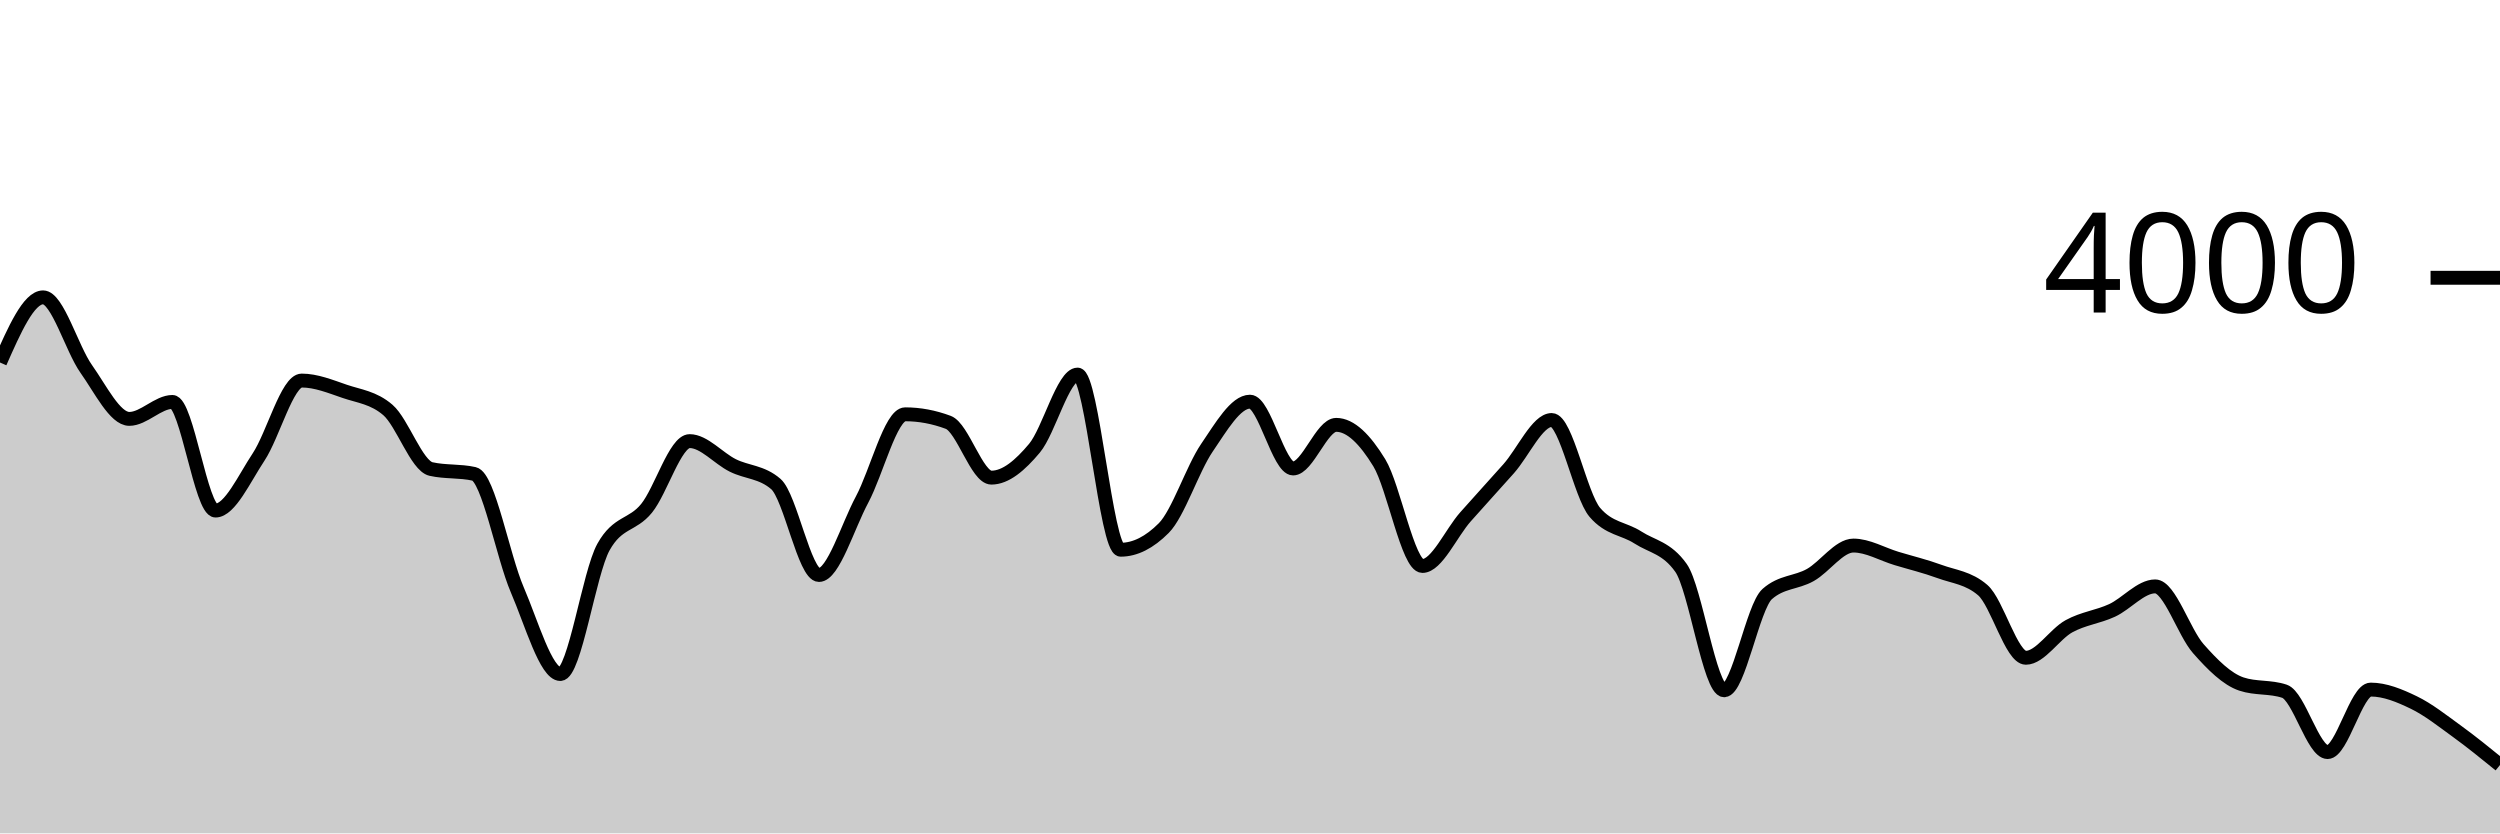
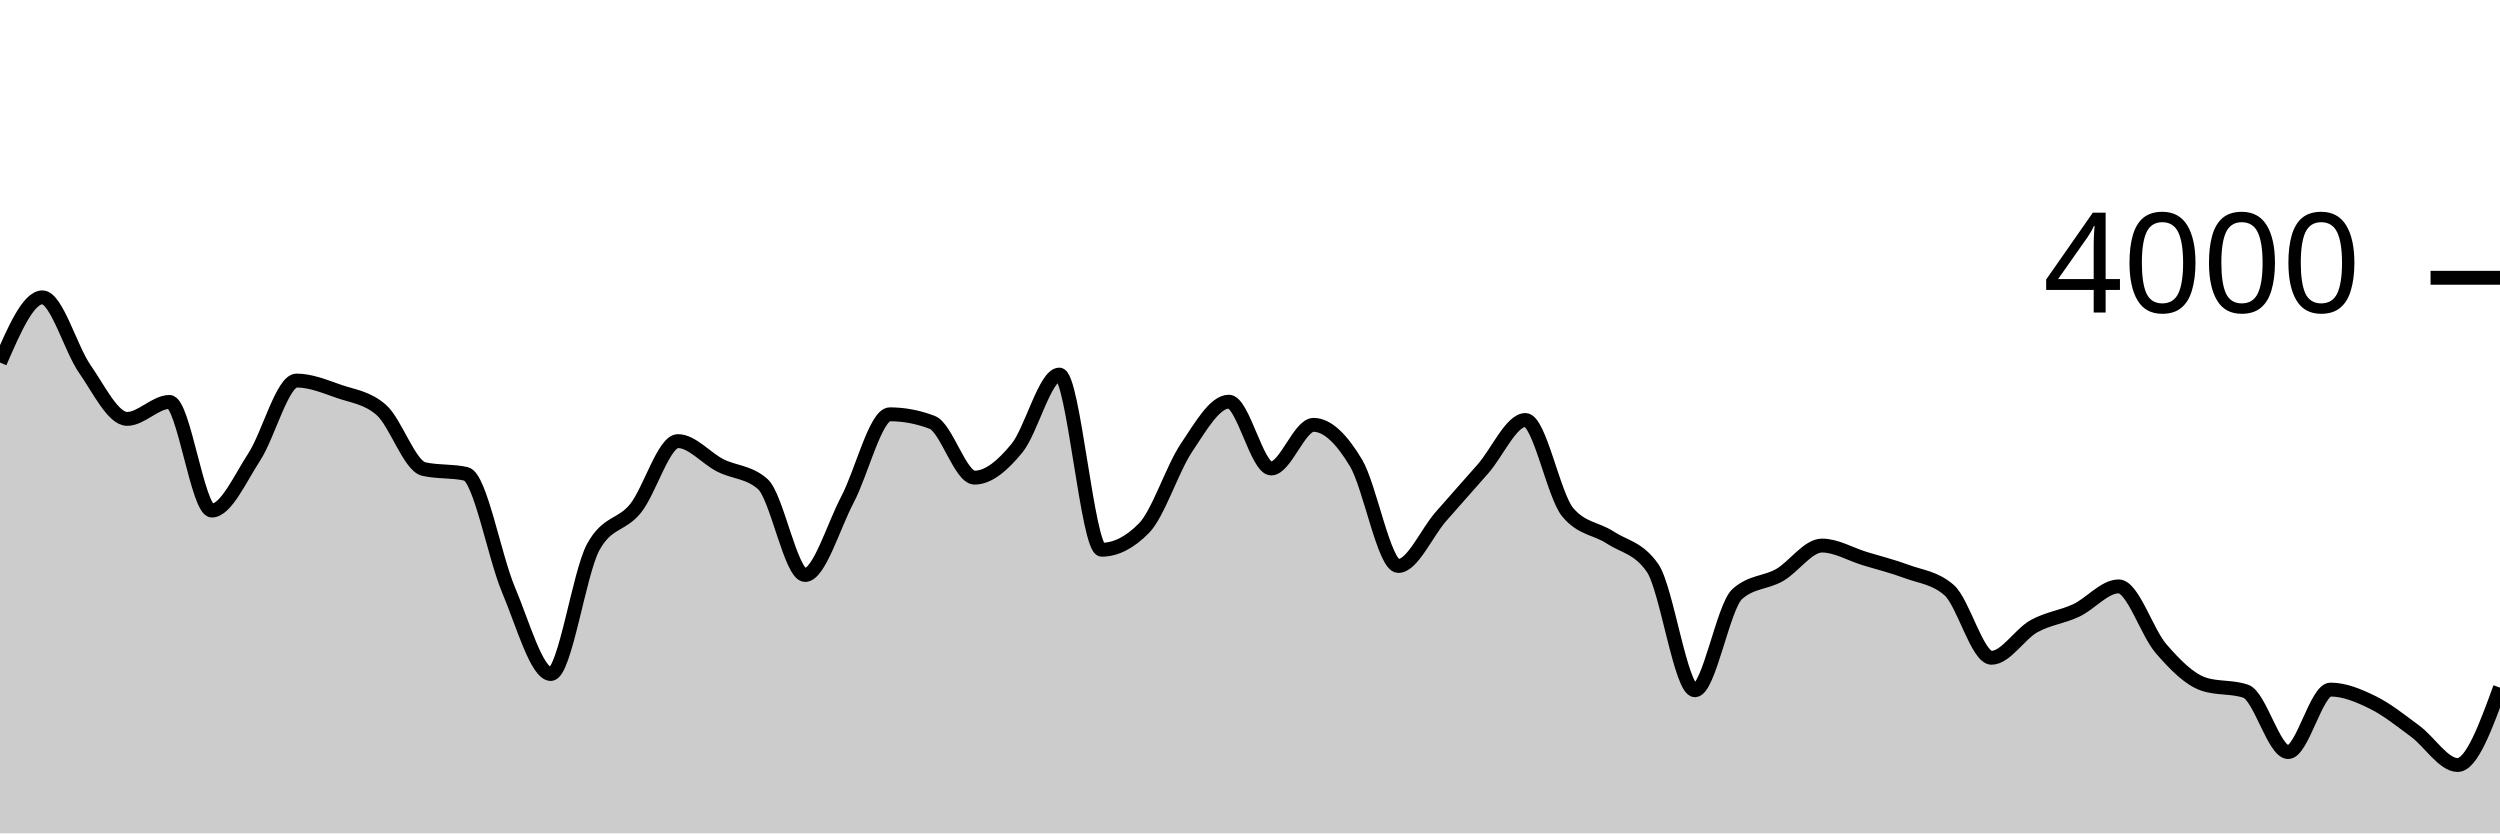
<svg xmlns="http://www.w3.org/2000/svg" viewBox="0 0 180 60">
  <g transform="translate(0,20)">
-     <path class="area" fill="rgba(0, 0, 0, 0.2)" d="M0,6.1C1.034,3.755,2.069,1.41,3.103,1.41C4.138,1.41,5.172,5.102,6.207,6.56C7.241,8.018,8.276,10.16,9.31,10.16C10.345,10.16,11.379,8.94,12.414,8.94C13.448,8.94,14.483,16.76,15.517,16.76C16.552,16.76,17.586,14.46,18.621,12.9C19.655,11.34,20.69,7.4,21.724,7.4C22.759,7.4,23.793,7.827,24.828,8.18C25.862,8.533,26.897,8.627,27.931,9.52C28.966,10.413,30,13.537,31.034,13.77C32.069,14.003,33.103,13.887,34.138,14.12C35.172,14.353,36.207,20.058,37.241,22.46C38.276,24.862,39.31,28.53,40.345,28.53C41.379,28.53,42.414,21.25,43.448,19.39C44.483,17.53,45.517,17.872,46.552,16.6C47.586,15.328,48.621,11.76,49.655,11.76C50.69,11.76,51.724,12.995,52.759,13.51C53.793,14.025,54.828,13.957,55.862,14.85C56.897,15.743,57.931,21.4,58.966,21.4C60,21.4,61.034,17.898,62.069,15.97C63.103,14.042,64.138,9.83,65.172,9.83C66.207,9.83,67.241,10.023,68.276,10.41C69.31,10.797,70.345,14.39,71.379,14.39C72.414,14.39,73.448,13.507,74.483,12.27C75.517,11.033,76.552,6.97,77.586,6.97C78.621,6.97,79.655,19.58,80.69,19.58C81.724,19.58,82.759,19.06,83.793,18.02C84.828,16.98,85.862,13.757,86.897,12.24C87.931,10.723,88.966,8.92,90,8.92C91.034,8.92,92.069,13.73,93.103,13.73C94.138,13.73,95.172,10.59,96.207,10.59C97.241,10.59,98.276,11.627,99.31,13.32C100.345,15.013,101.379,20.75,102.414,20.75C103.448,20.75,104.483,18.377,105.517,17.21C106.552,16.043,107.586,14.912,108.621,13.75C109.655,12.588,110.69,10.24,111.724,10.24C112.759,10.24,113.793,15.683,114.828,16.89C115.862,18.097,116.897,18.033,117.931,18.7C118.966,19.367,120,19.43,121.034,20.89C122.069,22.35,123.103,29.7,124.138,29.7C125.172,29.7,126.207,23.683,127.241,22.77C128.276,21.857,129.31,21.982,130.345,21.4C131.379,20.818,132.414,19.28,133.448,19.28C134.483,19.28,135.517,19.898,136.552,20.21C137.586,20.522,138.621,20.77,139.655,21.15C140.69,21.53,141.724,21.597,142.759,22.49C143.793,23.383,144.828,27.36,145.862,27.36C146.897,27.36,147.931,25.658,148.966,25.09C150,24.522,151.034,24.428,152.069,23.95C153.103,23.472,154.138,22.22,155.172,22.22C156.207,22.22,157.241,25.528,158.276,26.7C159.31,27.872,160.345,28.903,161.379,29.25C162.414,29.597,163.448,29.423,164.483,29.77C165.517,30.117,166.552,34.15,167.586,34.15C168.621,34.15,169.655,29.65,170.69,29.65C171.724,29.65,172.759,30.08,173.793,30.58C174.828,31.08,175.862,31.9,176.897,32.65C177.931,33.4,178.966,34.24,180,35.08L180,40C178.966,40,177.931,40,176.897,40C175.862,40,174.828,40,173.793,40C172.759,40,171.724,40,170.69,40C169.655,40,168.621,40,167.586,40C166.552,40,165.517,40,164.483,40C163.448,40,162.414,40,161.379,40C160.345,40,159.31,40,158.276,40C157.241,40,156.207,40,155.172,40C154.138,40,153.103,40,152.069,40C151.034,40,150,40,148.966,40C147.931,40,146.897,40,145.862,40C144.828,40,143.793,40,142.759,40C141.724,40,140.69,40,139.655,40C138.621,40,137.586,40,136.552,40C135.517,40,134.483,40,133.448,40C132.414,40,131.379,40,130.345,40C129.31,40,128.276,40,127.241,40C126.207,40,125.172,40,124.138,40C123.103,40,122.069,40,121.034,40C120,40,118.966,40,117.931,40C116.897,40,115.862,40,114.828,40C113.793,40,112.759,40,111.724,40C110.69,40,109.655,40,108.621,40C107.586,40,106.552,40,105.517,40C104.483,40,103.448,40,102.414,40C101.379,40,100.345,40,99.31,40C98.276,40,97.241,40,96.207,40C95.172,40,94.138,40,93.103,40C92.069,40,91.034,40,90,40C88.966,40,87.931,40,86.897,40C85.862,40,84.828,40,83.793,40C82.759,40,81.724,40,80.69,40C79.655,40,78.621,40,77.586,40C76.552,40,75.517,40,74.483,40C73.448,40,72.414,40,71.379,40C70.345,40,69.31,40,68.276,40C67.241,40,66.207,40,65.172,40C64.138,40,63.103,40,62.069,40C61.034,40,60,40,58.966,40C57.931,40,56.897,40,55.862,40C54.828,40,53.793,40,52.759,40C51.724,40,50.69,40,49.655,40C48.621,40,47.586,40,46.552,40C45.517,40,44.483,40,43.448,40C42.414,40,41.379,40,40.345,40C39.31,40,38.276,40,37.241,40C36.207,40,35.172,40,34.138,40C33.103,40,32.069,40,31.034,40C30,40,28.966,40,27.931,40C26.897,40,25.862,40,24.828,40C23.793,40,22.759,40,21.724,40C20.69,40,19.655,40,18.621,40C17.586,40,16.552,40,15.517,40C14.483,40,13.448,40,12.414,40C11.379,40,10.345,40,9.31,40C8.276,40,7.241,40,6.207,40C5.172,40,4.138,40,3.103,40C2.069,40,1.034,40,0,40Z" />
-     <path class="line" stroke="black" fill="none" d="M0,6.1C1.034,3.755,2.069,1.41,3.103,1.41C4.138,1.41,5.172,5.102,6.207,6.56C7.241,8.018,8.276,10.16,9.31,10.16C10.345,10.16,11.379,8.94,12.414,8.94C13.448,8.94,14.483,16.76,15.517,16.76C16.552,16.76,17.586,14.46,18.621,12.9C19.655,11.34,20.69,7.4,21.724,7.4C22.759,7.4,23.793,7.827,24.828,8.18C25.862,8.533,26.897,8.627,27.931,9.52C28.966,10.413,30,13.537,31.034,13.77C32.069,14.003,33.103,13.887,34.138,14.12C35.172,14.353,36.207,20.058,37.241,22.46C38.276,24.862,39.31,28.53,40.345,28.53C41.379,28.53,42.414,21.25,43.448,19.39C44.483,17.53,45.517,17.872,46.552,16.6C47.586,15.328,48.621,11.76,49.655,11.76C50.69,11.76,51.724,12.995,52.759,13.51C53.793,14.025,54.828,13.957,55.862,14.85C56.897,15.743,57.931,21.4,58.966,21.4C60,21.4,61.034,17.898,62.069,15.97C63.103,14.042,64.138,9.83,65.172,9.83C66.207,9.83,67.241,10.023,68.276,10.41C69.31,10.797,70.345,14.39,71.379,14.39C72.414,14.39,73.448,13.507,74.483,12.27C75.517,11.033,76.552,6.97,77.586,6.97C78.621,6.97,79.655,19.58,80.69,19.58C81.724,19.58,82.759,19.06,83.793,18.02C84.828,16.98,85.862,13.757,86.897,12.24C87.931,10.723,88.966,8.92,90,8.92C91.034,8.92,92.069,13.73,93.103,13.73C94.138,13.73,95.172,10.59,96.207,10.59C97.241,10.59,98.276,11.627,99.31,13.32C100.345,15.013,101.379,20.75,102.414,20.75C103.448,20.75,104.483,18.377,105.517,17.21C106.552,16.043,107.586,14.912,108.621,13.75C109.655,12.588,110.69,10.24,111.724,10.24C112.759,10.24,113.793,15.683,114.828,16.89C115.862,18.097,116.897,18.033,117.931,18.7C118.966,19.367,120,19.43,121.034,20.89C122.069,22.35,123.103,29.7,124.138,29.7C125.172,29.7,126.207,23.683,127.241,22.77C128.276,21.857,129.31,21.982,130.345,21.4C131.379,20.818,132.414,19.28,133.448,19.28C134.483,19.28,135.517,19.898,136.552,20.21C137.586,20.522,138.621,20.77,139.655,21.15C140.69,21.53,141.724,21.597,142.759,22.49C143.793,23.383,144.828,27.36,145.862,27.36C146.897,27.36,147.931,25.658,148.966,25.09C150,24.522,151.034,24.428,152.069,23.95C153.103,23.472,154.138,22.22,155.172,22.22C156.207,22.22,157.241,25.528,158.276,26.7C159.31,27.872,160.345,28.903,161.379,29.25C162.414,29.597,163.448,29.423,164.483,29.77C165.517,30.117,166.552,34.15,167.586,34.15C168.621,34.15,169.655,29.65,170.69,29.65C171.724,29.65,172.759,30.08,173.793,30.58C174.828,31.08,175.862,31.9,176.897,32.65C177.931,33.4,178.966,34.24,180,35.08" />
+     <path class="area" fill="rgba(0, 0, 0, 0.2)" d="M0,6.1C1.017,3.755,2.034,1.41,3.051,1.41C4.068,1.41,5.085,5.102,6.102,6.56C7.119,8.018,8.136,10.16,9.153,10.16C10.169,10.16,11.186,8.94,12.203,8.94C13.22,8.94,14.237,16.76,15.254,16.76C16.271,16.76,17.288,14.46,18.305,12.9C19.322,11.34,20.339,7.4,21.356,7.4C22.373,7.4,23.39,7.827,24.407,8.18C25.424,8.533,26.441,8.627,27.458,9.52C28.475,10.413,29.492,13.537,30.508,13.77C31.525,14.003,32.542,13.887,33.559,14.12C34.576,14.353,35.593,20.058,36.61,22.46C37.627,24.862,38.644,28.53,39.661,28.53C40.678,28.53,41.695,21.25,42.712,19.39C43.729,17.53,44.746,17.872,45.763,16.6C46.78,15.328,47.797,11.76,48.814,11.76C49.831,11.76,50.847,12.995,51.864,13.51C52.881,14.025,53.898,13.957,54.915,14.85C55.932,15.743,56.949,21.4,57.966,21.4C58.983,21.4,60,17.898,61.017,15.97C62.034,14.042,63.051,9.83,64.068,9.83C65.085,9.83,66.102,10.023,67.119,10.41C68.136,10.797,69.153,14.39,70.169,14.39C71.186,14.39,72.203,13.507,73.22,12.27C74.237,11.033,75.254,6.97,76.271,6.97C77.288,6.97,78.305,19.58,79.322,19.58C80.339,19.58,81.356,19.06,82.373,18.02C83.39,16.98,84.407,13.757,85.424,12.24C86.441,10.723,87.458,8.92,88.475,8.92C89.492,8.92,90.508,13.73,91.525,13.73C92.542,13.73,93.559,10.59,94.576,10.59C95.593,10.59,96.61,11.627,97.627,13.32C98.644,15.013,99.661,20.75,100.678,20.75C101.695,20.75,102.712,18.377,103.729,17.21C104.746,16.043,105.763,14.912,106.78,13.75C107.797,12.588,108.814,10.24,109.831,10.24C110.847,10.24,111.864,15.683,112.881,16.89C113.898,18.097,114.915,18.033,115.932,18.7C116.949,19.367,117.966,19.43,118.983,20.89C120,22.35,121.017,29.7,122.034,29.7C123.051,29.7,124.068,23.683,125.085,22.77C126.102,21.857,127.119,21.982,128.136,21.4C129.153,20.818,130.169,19.28,131.186,19.28C132.203,19.28,133.22,19.898,134.237,20.21C135.254,20.522,136.271,20.77,137.288,21.15C138.305,21.53,139.322,21.597,140.339,22.49C141.356,23.383,142.373,27.36,143.39,27.36C144.407,27.36,145.424,25.658,146.441,25.09C147.458,24.522,148.475,24.428,149.492,23.95C150.508,23.472,151.525,22.22,152.542,22.22C153.559,22.22,154.576,25.528,155.593,26.7C156.61,27.872,157.627,28.903,158.644,29.25C159.661,29.597,160.678,29.423,161.695,29.77C162.712,30.117,163.729,34.15,164.746,34.15C165.763,34.15,166.78,29.65,167.797,29.65C168.814,29.65,169.831,30.08,170.847,30.58C171.864,31.08,172.881,31.9,173.898,32.65C174.915,33.4,175.932,35.08,176.949,35.08C177.966,35.08,178.983,32.295,180,29.51L180,40C178.983,40,177.966,40,176.949,40C175.932,40,174.915,40,173.898,40C172.881,40,171.864,40,170.847,40C169.831,40,168.814,40,167.797,40C166.78,40,165.763,40,164.746,40C163.729,40,162.712,40,161.695,40C160.678,40,159.661,40,158.644,40C157.627,40,156.61,40,155.593,40C154.576,40,153.559,40,152.542,40C151.525,40,150.508,40,149.492,40C148.475,40,147.458,40,146.441,40C145.424,40,144.407,40,143.39,40C142.373,40,141.356,40,140.339,40C139.322,40,138.305,40,137.288,40C136.271,40,135.254,40,134.237,40C133.22,40,132.203,40,131.186,40C130.169,40,129.153,40,128.136,40C127.119,40,126.102,40,125.085,40C124.068,40,123.051,40,122.034,40C121.017,40,120,40,118.983,40C117.966,40,116.949,40,115.932,40C114.915,40,113.898,40,112.881,40C111.864,40,110.847,40,109.831,40C108.814,40,107.797,40,106.78,40C105.763,40,104.746,40,103.729,40C102.712,40,101.695,40,100.678,40C99.661,40,98.644,40,97.627,40C96.61,40,95.593,40,94.576,40C93.559,40,92.542,40,91.525,40C90.508,40,89.492,40,88.475,40C87.458,40,86.441,40,85.424,40C84.407,40,83.39,40,82.373,40C81.356,40,80.339,40,79.322,40C78.305,40,77.288,40,76.271,40C75.254,40,74.237,40,73.22,40C72.203,40,71.186,40,70.169,40C69.153,40,68.136,40,67.119,40C66.102,40,65.085,40,64.068,40C63.051,40,62.034,40,61.017,40C60,40,58.983,40,57.966,40C56.949,40,55.932,40,54.915,40C53.898,40,52.881,40,51.864,40C50.847,40,49.831,40,48.814,40C47.797,40,46.78,40,45.763,40C44.746,40,43.729,40,42.712,40C41.695,40,40.678,40,39.661,40C38.644,40,37.627,40,36.61,40C35.593,40,34.576,40,33.559,40C32.542,40,31.525,40,30.508,40C29.492,40,28.475,40,27.458,40C26.441,40,25.424,40,24.407,40C23.39,40,22.373,40,21.356,40C20.339,40,19.322,40,18.305,40C17.288,40,16.271,40,15.254,40C14.237,40,13.22,40,12.203,40C11.186,40,10.169,40,9.153,40C8.136,40,7.119,40,6.102,40C5.085,40,4.068,40,3.051,40C2.034,40,1.017,40,0,40Z" />
+     <path class="line" stroke="black" fill="none" d="M0,6.1C1.017,3.755,2.034,1.41,3.051,1.41C4.068,1.41,5.085,5.102,6.102,6.56C7.119,8.018,8.136,10.16,9.153,10.16C10.169,10.16,11.186,8.94,12.203,8.94C13.22,8.94,14.237,16.76,15.254,16.76C16.271,16.76,17.288,14.46,18.305,12.9C19.322,11.34,20.339,7.4,21.356,7.4C22.373,7.4,23.39,7.827,24.407,8.18C25.424,8.533,26.441,8.627,27.458,9.52C28.475,10.413,29.492,13.537,30.508,13.77C31.525,14.003,32.542,13.887,33.559,14.12C34.576,14.353,35.593,20.058,36.61,22.46C37.627,24.862,38.644,28.53,39.661,28.53C40.678,28.53,41.695,21.25,42.712,19.39C43.729,17.53,44.746,17.872,45.763,16.6C46.78,15.328,47.797,11.76,48.814,11.76C49.831,11.76,50.847,12.995,51.864,13.51C52.881,14.025,53.898,13.957,54.915,14.85C55.932,15.743,56.949,21.4,57.966,21.4C58.983,21.4,60,17.898,61.017,15.97C62.034,14.042,63.051,9.83,64.068,9.83C65.085,9.83,66.102,10.023,67.119,10.41C68.136,10.797,69.153,14.39,70.169,14.39C71.186,14.39,72.203,13.507,73.22,12.27C74.237,11.033,75.254,6.97,76.271,6.97C77.288,6.97,78.305,19.58,79.322,19.58C80.339,19.58,81.356,19.06,82.373,18.02C83.39,16.98,84.407,13.757,85.424,12.24C86.441,10.723,87.458,8.92,88.475,8.92C89.492,8.92,90.508,13.73,91.525,13.73C92.542,13.73,93.559,10.59,94.576,10.59C95.593,10.59,96.61,11.627,97.627,13.32C98.644,15.013,99.661,20.75,100.678,20.75C101.695,20.75,102.712,18.377,103.729,17.21C104.746,16.043,105.763,14.912,106.78,13.75C107.797,12.588,108.814,10.24,109.831,10.24C110.847,10.24,111.864,15.683,112.881,16.89C113.898,18.097,114.915,18.033,115.932,18.7C116.949,19.367,117.966,19.43,118.983,20.89C120,22.35,121.017,29.7,122.034,29.7C123.051,29.7,124.068,23.683,125.085,22.77C126.102,21.857,127.119,21.982,128.136,21.4C129.153,20.818,130.169,19.28,131.186,19.28C132.203,19.28,133.22,19.898,134.237,20.21C135.254,20.522,136.271,20.77,137.288,21.15C138.305,21.53,139.322,21.597,140.339,22.49C141.356,23.383,142.373,27.36,143.39,27.36C144.407,27.36,145.424,25.658,146.441,25.09C147.458,24.522,148.475,24.428,149.492,23.95C150.508,23.472,151.525,22.22,152.542,22.22C153.559,22.22,154.576,25.528,155.593,26.7C156.61,27.872,157.627,28.903,158.644,29.25C159.661,29.597,160.678,29.423,161.695,29.77C162.712,30.117,163.729,34.15,164.746,34.15C165.763,34.15,166.78,29.65,167.797,29.65C168.814,29.65,169.831,30.08,170.847,30.58C171.864,31.08,172.881,31.9,173.898,32.65C174.915,33.4,175.932,35.08,176.949,35.08C177.966,35.08,178.983,32.295,180,29.51" />
    <path class="axis-ceiling" stroke-width="1" stroke="black" fill="none" d="M175,0L180,0" />
    <text class="axis-ceiling-label" font-family="sans-serif" text-anchor="end" font-size="10px" x="170" y="2.5">4000</text>
  </g>
</svg>
